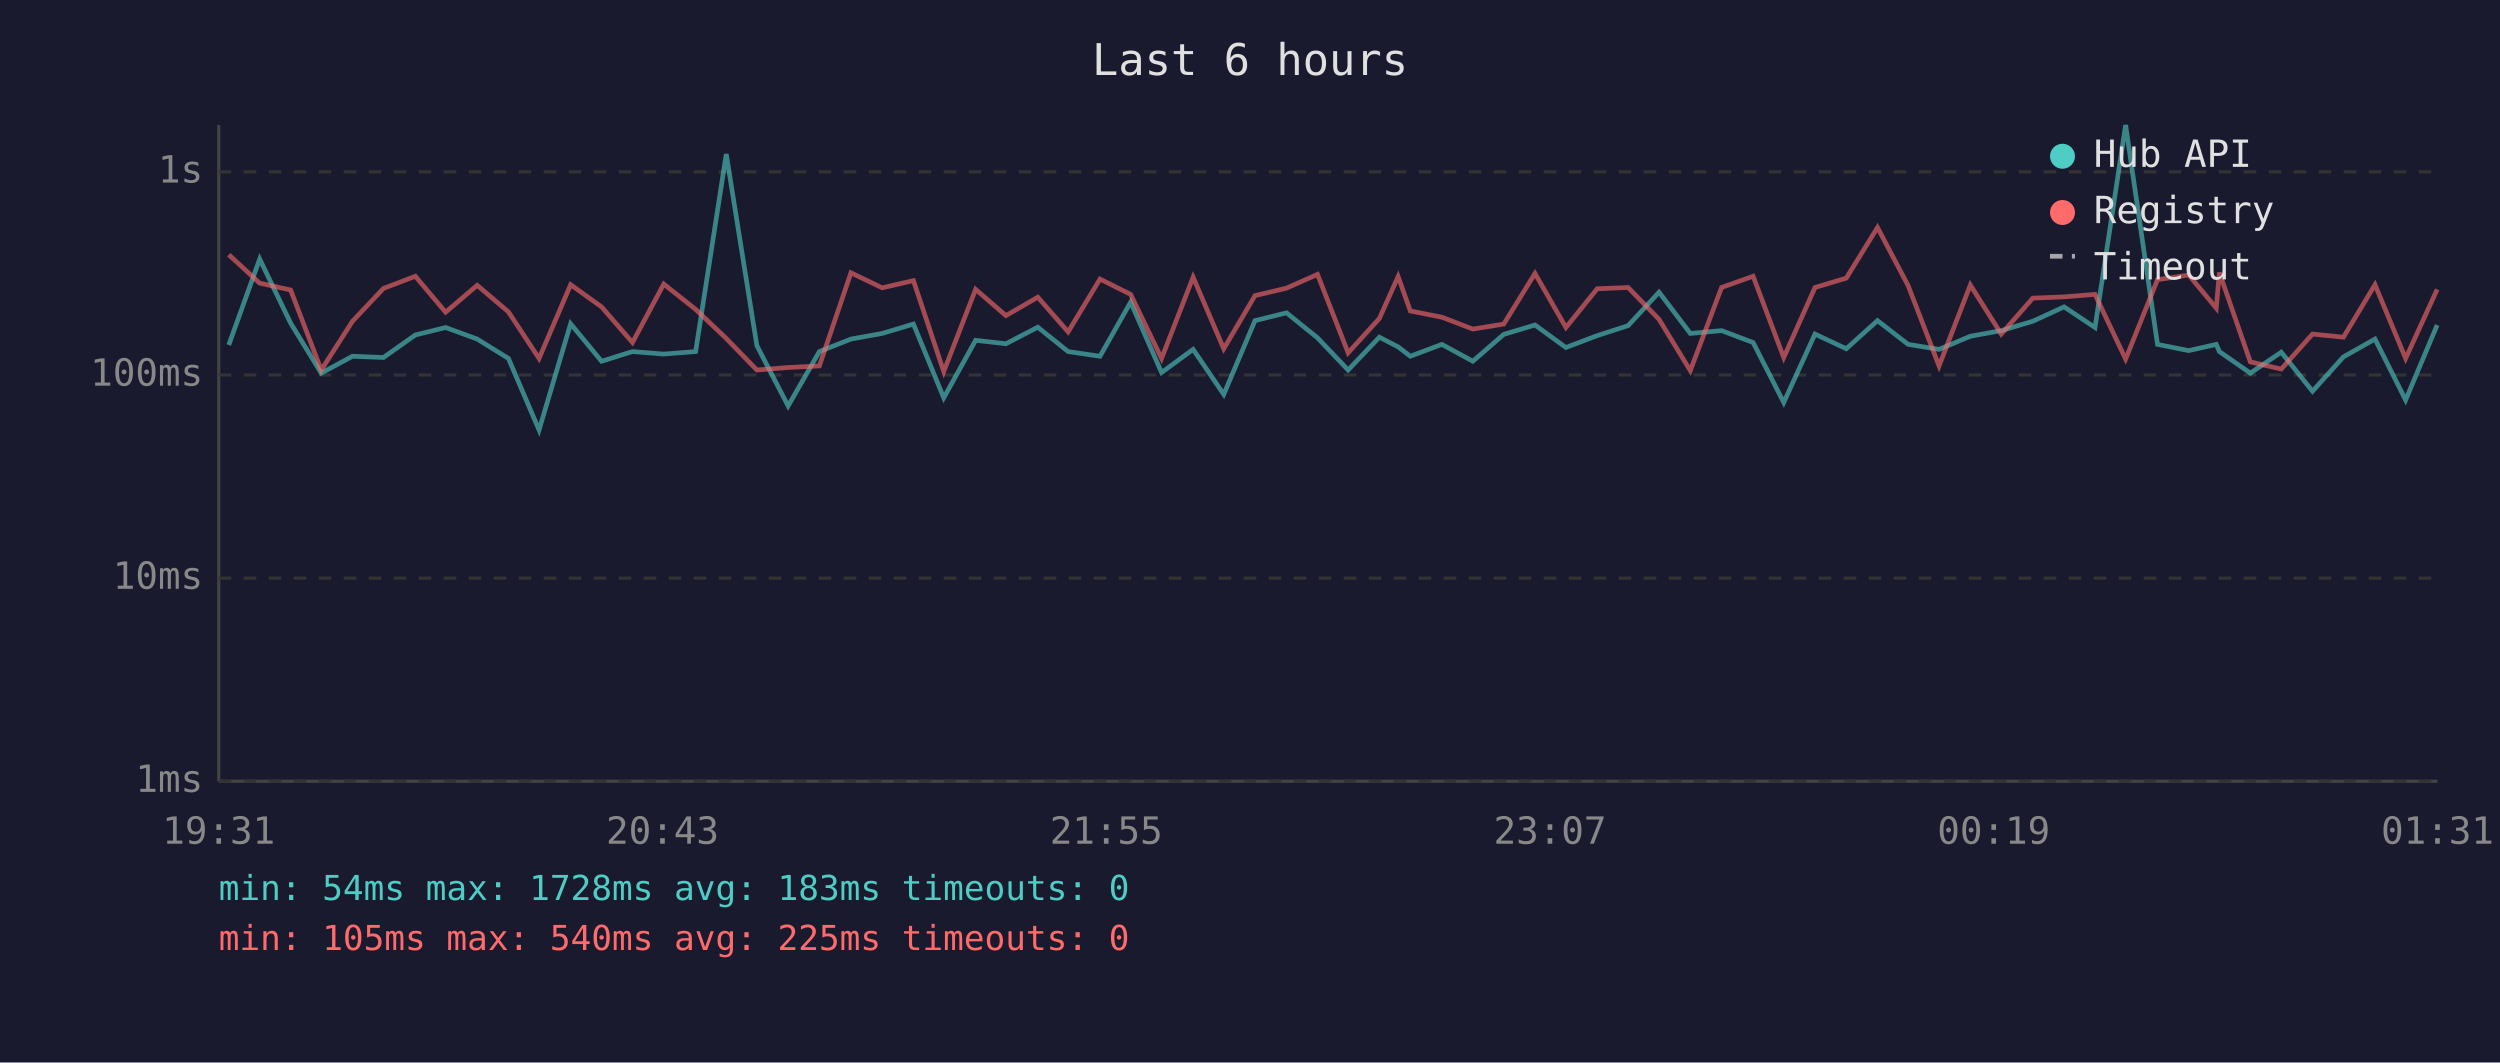
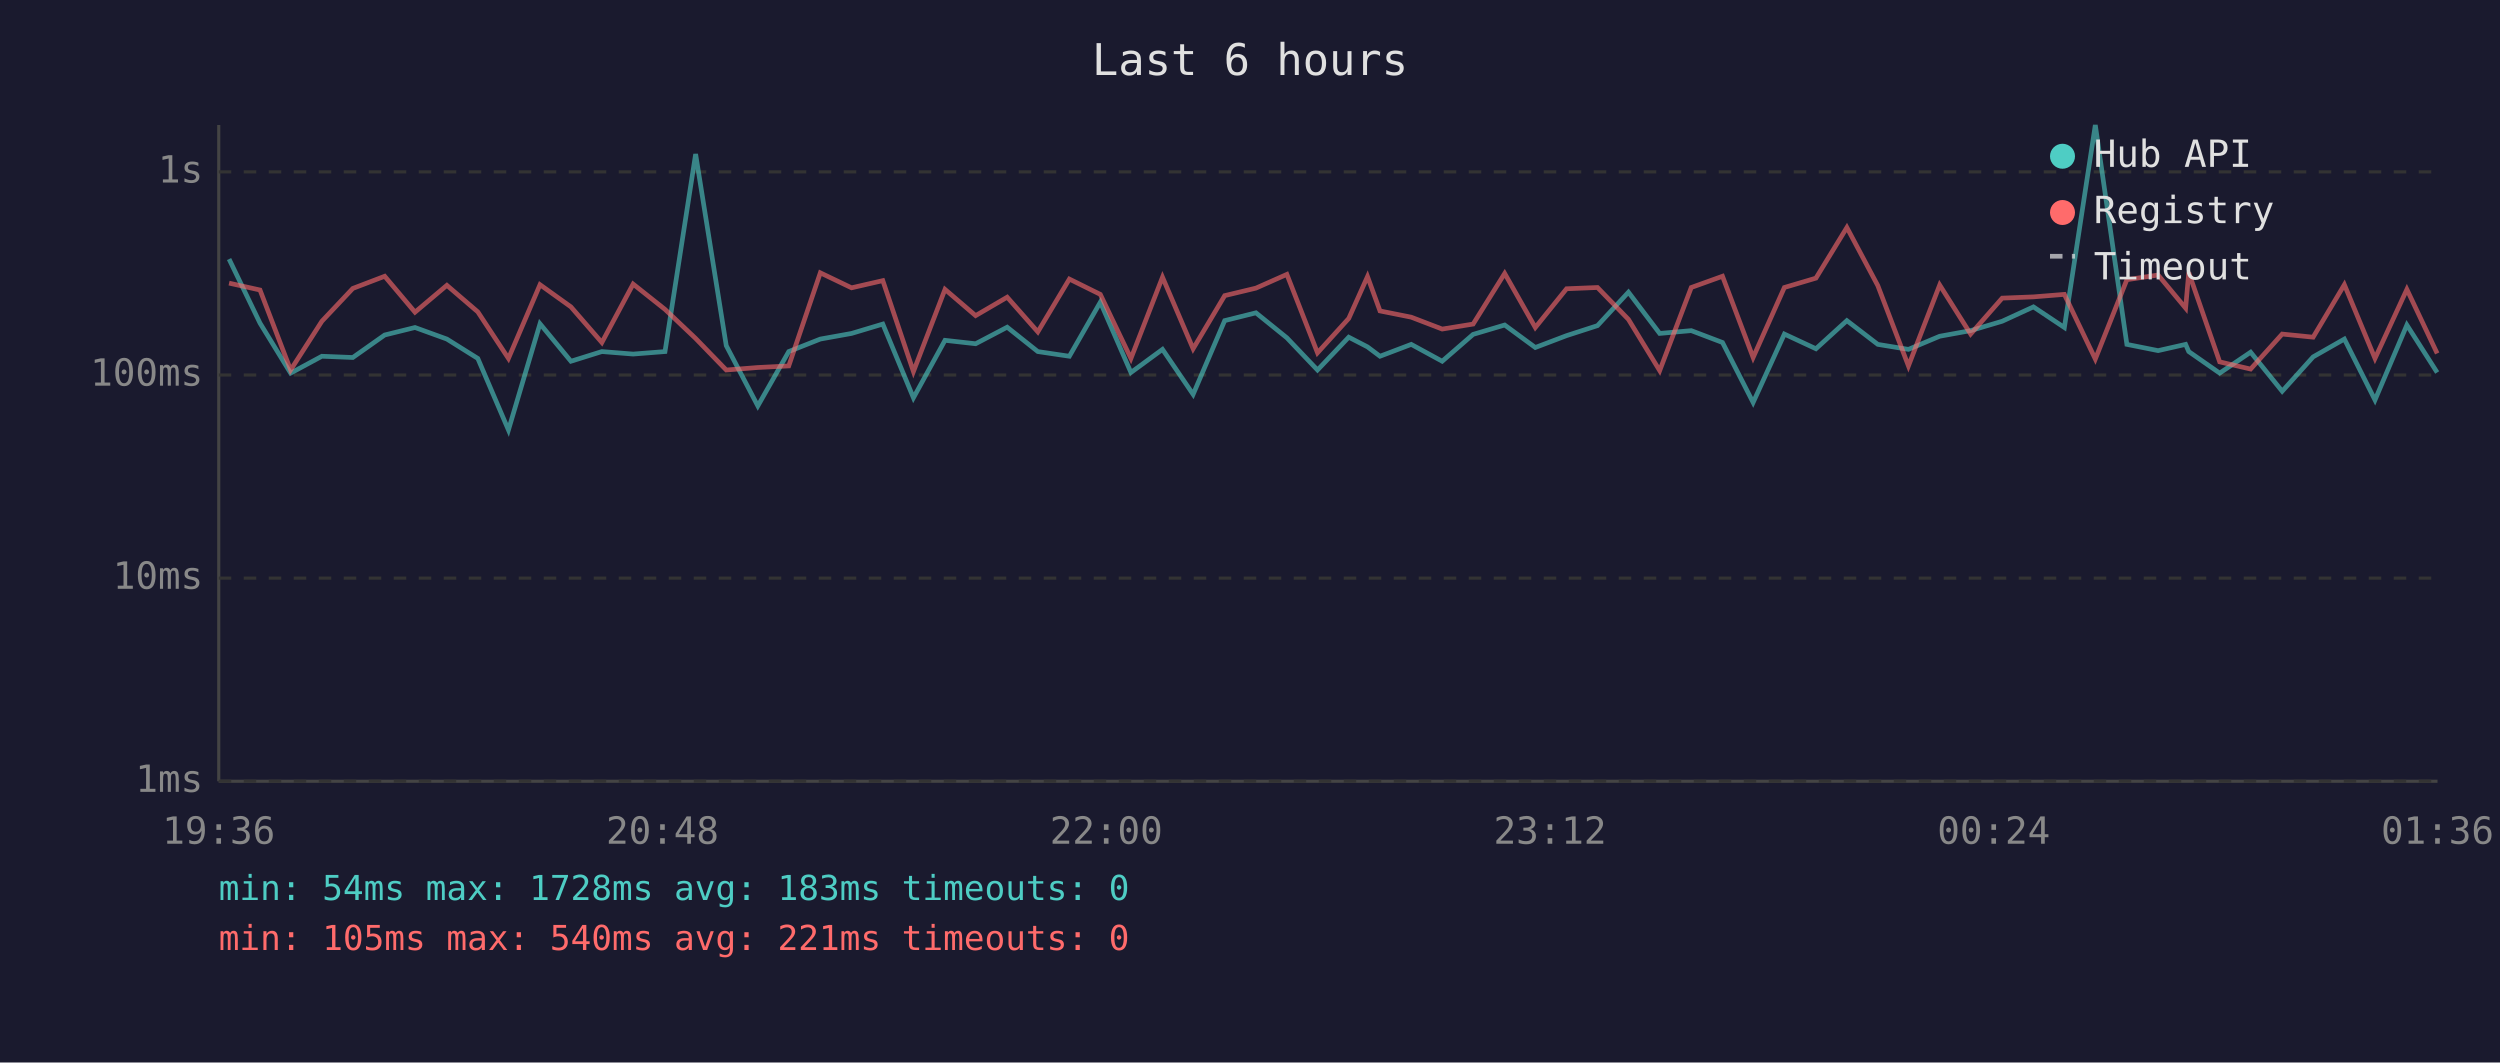
<svg xmlns="http://www.w3.org/2000/svg" viewBox="0 0 800 340" font-family="monospace" font-size="12">
  <rect width="800" height="340" fill="#1a1a2e" />
  <text x="400" y="24" fill="#e0e0e0" font-size="14" text-anchor="middle">Last 6 hours</text>
  <line x1="70" y1="40" x2="70" y2="250" stroke="#444" stroke-width="1" />
  <line x1="70" y1="250" x2="780" y2="250" stroke="#444" stroke-width="1" />
  <line x1="70" y1="250" x2="780" y2="250" stroke="#333" stroke-width="1" stroke-dasharray="4" />
  <text x="65" y="250" fill="#888" text-anchor="end" dominant-baseline="middle">1ms</text>
  <line x1="70" y1="185" x2="780" y2="185" stroke="#333" stroke-width="1" stroke-dasharray="4" />
  <text x="65" y="185" fill="#888" text-anchor="end" dominant-baseline="middle">10ms</text>
  <line x1="70" y1="120" x2="780" y2="120" stroke="#333" stroke-width="1" stroke-dasharray="4" />
  <text x="65" y="120" fill="#888" text-anchor="end" dominant-baseline="middle">100ms</text>
  <line x1="70" y1="55" x2="780" y2="55" stroke="#333" stroke-width="1" stroke-dasharray="4" />
  <text x="65" y="55" fill="#888" text-anchor="end" dominant-baseline="middle">1s</text>
-   <text x="70" y="270" fill="#888" text-anchor="middle">19:31</text>
-   <text x="212" y="270" fill="#888" text-anchor="middle">20:43</text>
-   <text x="354" y="270" fill="#888" text-anchor="middle">21:55</text>
-   <text x="496" y="270" fill="#888" text-anchor="middle">23:07</text>
-   <text x="638" y="270" fill="#888" text-anchor="middle">00:19</text>
-   <text x="780" y="270" fill="#888" text-anchor="middle">01:31</text>
-   <polyline points="73.2,110.4 83.1,82.9 93.0,103.4 102.8,119.4 112.8,114.0 122.7,114.4 132.9,107.2 142.6,104.8 152.7,108.5 162.7,114.7 172.5,137.6 182.6,103.6 192.5,115.6 202.4,112.5 212.4,113.3 222.6,112.5 232.4,49.3 242.2,110.6 252.2,129.9 262.2,112.5 272.3,108.5 282.3,106.7 292.3,103.7 302.0,127.3 312.2,108.9 321.9,110.0 332.1,104.7 341.8,112.5 352.0,114.0 361.8,96.7 371.7,119.2 381.8,111.8 391.6,126.2 401.6,102.6 411.7,100.1 421.6,108.1 431.4,118.4 441.4,107.9 447.4,111.0 451.3,114.0 461.4,110.2 471.3,115.6 481.2,107.0 491.2,104.0 501.1,111.2 511.1,107.4 521.0,104.2 530.9,93.5 540.9,106.7 550.9,105.8 561.0,109.6 570.8,128.8 580.8,106.9 590.8,111.6 600.8,102.6 610.6,110.2 620.5,111.8 630.5,107.6 640.4,105.8 650.5,102.8 660.5,98.2 670.4,104.8 680.2,40.0 690.4,110.2 700.4,112.2 709.2,110.2 710.2,112.5 720.1,119.4 730.0,112.7 740.0,125.2 749.9,114.2 760.0,108.5 769.8,128.0 779.9,104.0" fill="none" stroke="#4ecdc4" stroke-width="1.5" opacity="0.6" />
-   <polyline points="73.2,81.5 83.1,90.6 93.0,92.8 102.8,118.4 112.8,102.8 122.7,92.3 132.9,88.4 142.6,99.9 152.7,91.3 162.7,99.8 172.5,114.7 182.6,91.1 192.5,98.2 202.4,109.6 212.4,90.9 222.6,99.0 232.4,108.3 242.2,118.4 252.2,117.6 262.2,117.1 272.3,87.3 282.3,92.1 292.3,89.8 302.0,118.9 312.2,92.6 321.9,101.0 332.1,95.1 341.8,106.2 352.0,89.3 361.8,94.2 371.7,114.7 381.8,88.7 391.6,111.6 401.6,94.6 411.7,92.2 421.6,87.8 431.4,112.9 441.4,101.9 447.4,88.5 451.3,99.5 461.4,101.5 471.3,105.3 481.2,103.7 491.2,87.5 501.1,104.8 511.1,92.4 521.0,92.0 530.9,102.2 540.9,118.6 550.9,92.0 561.0,88.4 570.8,114.4 580.8,92.0 590.8,89.0 600.8,72.8 610.6,91.4 620.5,117.1 630.5,91.2 640.4,106.9 650.5,95.4 660.5,95.0 670.4,94.2 680.2,114.9 690.4,89.5 700.4,88.0 709.2,98.6 710.2,87.2 720.1,115.8 730.0,118.1 740.0,106.9 749.9,107.9 760.0,91.1 769.8,114.7 779.9,92.6" fill="none" stroke="#ff6b6b" stroke-width="1.5" opacity="0.6" />
+   <text x="70" y="270" fill="#888" text-anchor="middle">19:36</text>
+   <text x="212" y="270" fill="#888" text-anchor="middle">20:48</text>
+   <text x="354" y="270" fill="#888" text-anchor="middle">22:00</text>
+   <text x="496" y="270" fill="#888" text-anchor="middle">23:12</text>
+   <text x="638" y="270" fill="#888" text-anchor="middle">00:24</text>
+   <text x="780" y="270" fill="#888" text-anchor="middle">01:36</text>
+   <polyline points="73.3,82.9 83.2,103.4 93.0,119.4 103.0,114.0 112.9,114.4 123.1,107.2 132.8,104.8 143.0,108.5 152.9,114.7 162.7,137.6 172.8,103.6 182.7,115.6 192.6,112.5 202.6,113.3 212.8,112.5 222.6,49.3 232.4,110.6 242.5,129.9 252.4,112.5 262.5,108.5 272.5,106.7 282.5,103.7 292.3,127.3 302.4,108.9 312.2,110.0 322.3,104.7 332.1,112.5 342.2,114.0 352.1,96.7 361.9,119.2 372.0,111.8 381.8,126.2 391.9,102.6 401.9,100.1 411.8,108.1 421.6,118.4 431.6,107.9 437.6,111.0 441.6,114.0 451.6,110.2 461.5,115.6 471.4,107.0 481.5,104.0 491.3,111.2 501.3,107.4 511.2,104.2 521.1,93.5 531.1,106.7 541.2,105.8 551.2,109.6 561.0,128.8 571.0,106.9 581.1,111.6 591.0,102.6 600.9,110.2 610.7,111.8 620.7,107.6 630.6,105.8 640.7,102.8 650.7,98.2 660.6,104.8 670.5,40.0 680.6,110.2 690.6,112.2 699.4,110.2 700.4,112.5 710.3,119.4 720.2,112.7 730.3,125.2 740.2,114.2 750.2,108.5 760.0,128.0 770.2,104.0 779.9,119.2" fill="none" stroke="#4ecdc4" stroke-width="1.5" opacity="0.6" />
+   <polyline points="73.3,90.6 83.2,92.8 93.0,118.4 103.0,102.8 112.9,92.3 123.1,88.4 132.8,99.9 143.0,91.3 152.9,99.8 162.7,114.7 172.8,91.1 182.7,98.2 192.6,109.6 202.6,90.9 212.8,99.0 222.6,108.3 232.4,118.4 242.5,117.6 252.4,117.1 262.5,87.3 272.5,92.1 282.5,89.8 292.3,118.9 302.4,92.6 312.2,101.0 322.3,95.1 332.1,106.2 342.2,89.3 352.1,94.2 361.9,114.7 372.0,88.7 381.8,111.6 391.9,94.6 401.9,92.2 411.8,87.8 421.6,112.9 431.6,101.9 437.6,88.5 441.6,99.5 451.6,101.5 461.5,105.3 471.4,103.7 481.5,87.5 491.3,104.8 501.3,92.4 511.2,92.0 521.1,102.2 531.1,118.6 541.2,92.0 551.2,88.4 561.0,114.4 571.0,92.0 581.1,89.0 591.0,72.8 600.9,91.4 610.7,117.1 620.7,91.2 630.6,106.9 640.7,95.4 650.7,95.0 660.6,94.2 670.5,114.9 680.6,89.5 690.6,88.0 699.4,98.6 700.4,87.2 710.3,115.8 720.2,118.1 730.3,106.9 740.2,107.9 750.2,91.1 760.0,114.7 770.2,92.6 779.9,113.1" fill="none" stroke="#ff6b6b" stroke-width="1.5" opacity="0.6" />
  <circle cx="660" cy="50" r="4" fill="#4ecdc4" />
  <text x="670" y="50" fill="#e0e0e0" dominant-baseline="middle">Hub API</text>
  <circle cx="660" cy="68" r="4" fill="#ff6b6b" />
  <text x="670" y="68" fill="#e0e0e0" dominant-baseline="middle">Registry</text>
  <line x1="656" y1="82" x2="664" y2="82" stroke="#e0e0e0" stroke-width="1.5" stroke-dasharray="4,3" opacity="0.7" />
  <text x="670" y="86" fill="#e0e0e0" dominant-baseline="middle">Timeout</text>
  <text x="70" y="288" fill="#4ecdc4" font-size="11">min: 54ms  max: 1728ms  avg: 183ms  timeouts: 0</text>
-   <text x="70" y="304" fill="#ff6b6b" font-size="11">min: 105ms  max: 540ms  avg: 225ms  timeouts: 0</text>
+   <text x="70" y="304" fill="#ff6b6b" font-size="11">min: 105ms  max: 540ms  avg: 221ms  timeouts: 0</text>
</svg>
